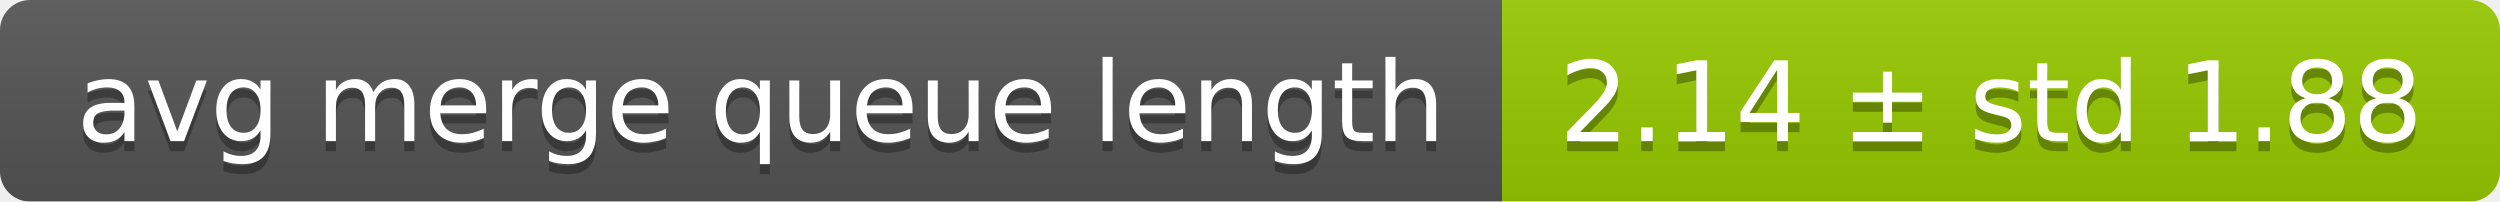
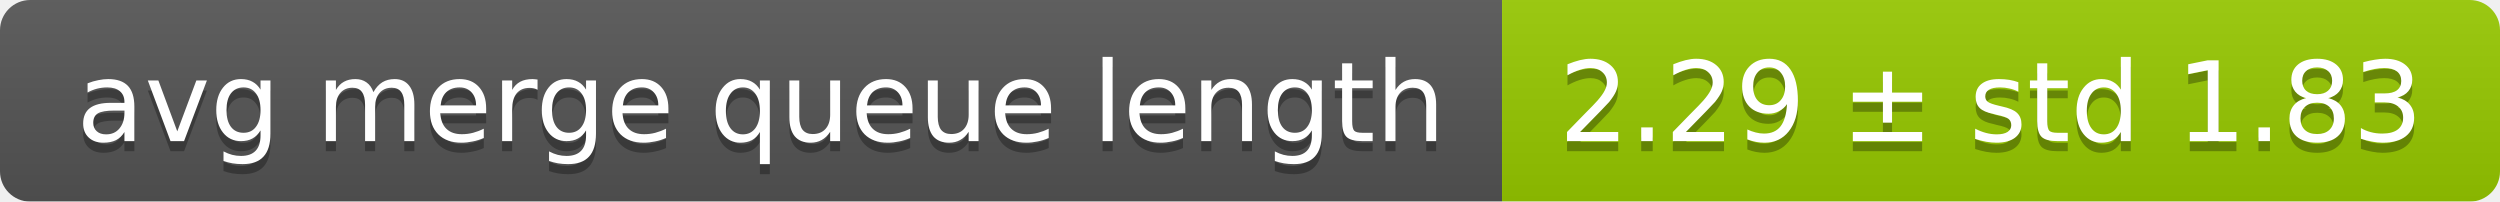
<svg xmlns="http://www.w3.org/2000/svg" width="248" height="20">
  <linearGradient id="smooth" x2="0" y2="100%">
    <stop offset="0" stop-color="#bbb" stop-opacity=".1" />
    <stop offset="1" stop-opacity=".1" />
  </linearGradient>
  <mask id="round">
    <rect width="248" height="20" rx="3" fill="#fff" />
  </mask>
  <g mask="url(#round)">
    <rect width="149" height="20" fill="#555" />
    <rect x="149" width="99" height="20" fill="#97ca00" />
    <rect width="248" height="20" fill="url(#smooth)" />
  </g>
  <g fill="#fff" text-anchor="middle" font-family="DejaVu Sans,Verdana,Geneva,sans-serif" font-size="11">
    <text x="75.5" y="15" fill="#010101" fill-opacity=".3">avg merge queue length</text>
    <text x="75.5" y="14">avg merge queue length</text>
-     <text x="197.5" y="15" fill="#010101" fill-opacity=".3">2.14 ± std 1.88</text>
-     <text x="197.5" y="14">2.14 ± std 1.88</text>
+     <text x="197.5" y="15" fill="#010101" fill-opacity=".3">2.29 ± std 1.83</text>
+     <text x="197.5" y="14">2.29 ± std 1.83</text>
  </g>
</svg>
